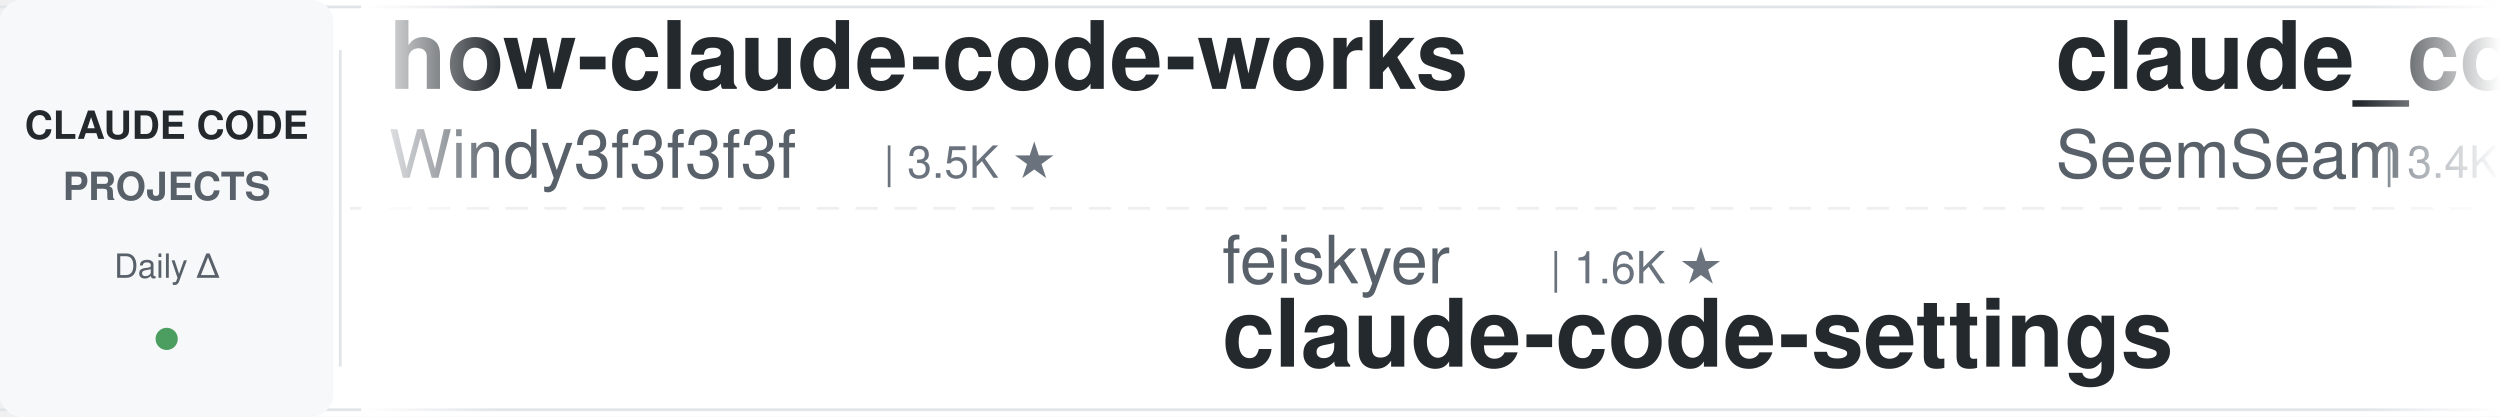
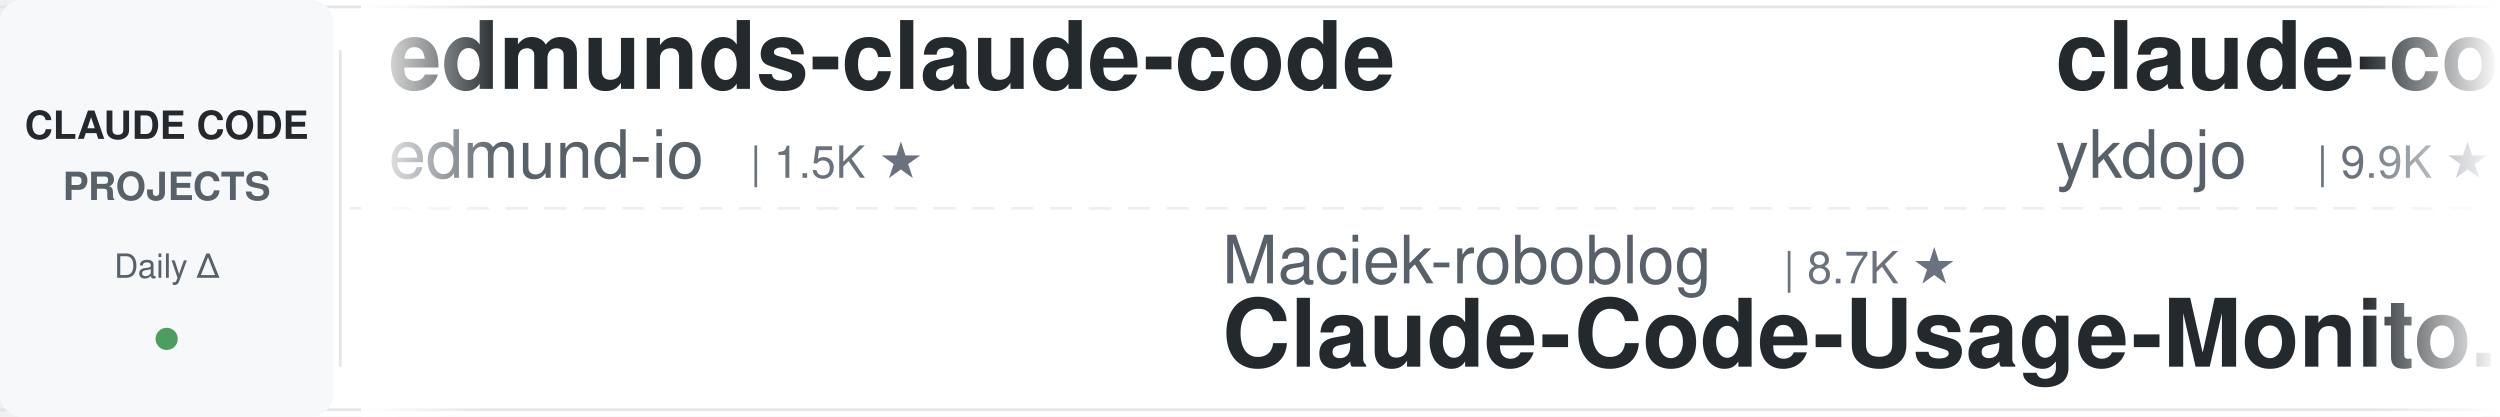
<svg xmlns="http://www.w3.org/2000/svg" width="900" height="150">
  <defs>
    <linearGradient id="leftFade" x1="0%" y1="0%" x2="100%" y2="0%">
      <stop offset="0%" style="stop-color:#ffffff;stop-opacity:1" />
      <stop offset="100%" style="stop-color:#ffffff;stop-opacity:0" />
    </linearGradient>
    <linearGradient id="rightFade" x1="0%" y1="0%" x2="100%" y2="0%">
      <stop offset="0%" style="stop-color:#ffffff;stop-opacity:0" />
      <stop offset="100%" style="stop-color:#ffffff;stop-opacity:1" />
    </linearGradient>
  </defs>
  <rect width="900" height="150" fill="#ffffff" rx="8" />
  <rect x="0" y="2" width="900" height="1" fill="#e1e4e8" />
  <rect x="0" y="147" width="900" height="1" fill="#e1e4e8" />
  <line x1="0" y1="75" x2="900" y2="75" stroke="#e1e4e8" stroke-width="1" stroke-dasharray="8 6" opacity="0.6" />
  <rect x="0" y="0" width="120" height="150" fill="#f6f8fa" rx="8" />
  <text x="60" y="50" font-family="-apple-system, BlinkMacSystemFont, 'Segoe UI', Helvetica, Arial, sans-serif" font-size="14" font-weight="600" fill="#24292e" text-anchor="middle">CLAUDE CODE</text>
  <text x="60" y="72" font-family="-apple-system, BlinkMacSystemFont, 'Segoe UI', Helvetica, Arial, sans-serif" font-size="14" font-weight="600" fill="#586069" text-anchor="middle">PROJECTS</text>
  <text x="60" y="100" font-family="-apple-system, BlinkMacSystemFont, 'Segoe UI', Helvetica, Arial, sans-serif" font-size="12" font-weight="500" fill="#586069" text-anchor="middle">Daily Δ</text>
  <circle cx="60" cy="122" r="4" fill="#22863a" opacity="0.8" />
  <rect x="122" y="18" width="1" height="114" fill="#e1e4e8" />
  <clipPath id="tickerClip">
    <rect x="130" y="0" width="770" height="150" />
  </clipPath>
  <g clip-path="url(#tickerClip)">
    <g id="tickerItems">
      <animateTransform attributeName="transform" attributeType="XML" type="translate" from="0 0" to="-3000 0" dur="54s" repeatCount="indefinite" />
      <g transform="translate(0, 0)">
-         <text x="140" y="32" font-family="-apple-system, BlinkMacSystemFont, 'Segoe UI', Helvetica, Arial, sans-serif" font-size="34" font-weight="600" fill="#24292e">how-claude-code-works</text>
-         <text x="140" y="64" font-family="-apple-system, BlinkMacSystemFont, 'Segoe UI', Helvetica, Arial, sans-serif" font-size="24" font-weight="400" fill="#586069">Windy3f3f3f3f</text>
-         <text x="318" y="64" font-family="-apple-system, BlinkMacSystemFont, 'Segoe UI', Helvetica, Arial, sans-serif" font-size="16" font-weight="500" fill="#6a737d">| 3.5K ★</text>
+         <text x="140" y="32" font-family="-apple-system, BlinkMacSystemFont, 'Segoe UI', Helvetica, Arial, sans-serif" font-size="34" font-weight="600" fill="#24292e">edmunds-claude-code</text>
+         <text x="140" y="64" font-family="-apple-system, BlinkMacSystemFont, 'Segoe UI', Helvetica, Arial, sans-serif" font-size="24" font-weight="400" fill="#586069">edmund-io</text>
+         <text x="270" y="64" font-family="-apple-system, BlinkMacSystemFont, 'Segoe UI', Helvetica, Arial, sans-serif" font-size="16" font-weight="500" fill="#6a737d">| 1.5K ★</text>
      </g>
      <g transform="translate(300, 0)">
-         <text x="140" y="102" font-family="-apple-system, BlinkMacSystemFont, 'Segoe UI', Helvetica, Arial, sans-serif" font-size="24" font-weight="400" fill="#586069">feiskyer</text>
-         <text x="258" y="102" font-family="-apple-system, BlinkMacSystemFont, 'Segoe UI', Helvetica, Arial, sans-serif" font-size="16" font-weight="500" fill="#6a737d">| 1.6K ★</text>
-         <text x="140" y="132" font-family="-apple-system, BlinkMacSystemFont, 'Segoe UI', Helvetica, Arial, sans-serif" font-size="34" font-weight="600" fill="#24292e">claude-code-settings</text>
+         <text x="140" y="102" font-family="-apple-system, BlinkMacSystemFont, 'Segoe UI', Helvetica, Arial, sans-serif" font-size="24" font-weight="400" fill="#586069">Maciek-roboblog</text>
+         <text x="342" y="102" font-family="-apple-system, BlinkMacSystemFont, 'Segoe UI', Helvetica, Arial, sans-serif" font-size="16" font-weight="500" fill="#6a737d">| 8.7K ★</text>
+         <text x="140" y="132" font-family="-apple-system, BlinkMacSystemFont, 'Segoe UI', Helvetica, Arial, sans-serif" font-size="34" font-weight="600" fill="#24292e">Claude-Code-Usage-Monito...</text>
      </g>
      <g transform="translate(600, 0)">
-         <text x="140" y="32" font-family="-apple-system, BlinkMacSystemFont, 'Segoe UI', Helvetica, Arial, sans-serif" font-size="34" font-weight="600" fill="#24292e">claude_codex_bridge</text>
-         <text x="140" y="64" font-family="-apple-system, BlinkMacSystemFont, 'Segoe UI', Helvetica, Arial, sans-serif" font-size="24" font-weight="400" fill="#586069">SeemSeam</text>
-         <text x="258" y="64" font-family="-apple-system, BlinkMacSystemFont, 'Segoe UI', Helvetica, Arial, sans-serif" font-size="16" font-weight="500" fill="#6a737d">| 3.4K ★</text>
+         <text x="140" y="32" font-family="-apple-system, BlinkMacSystemFont, 'Segoe UI', Helvetica, Arial, sans-serif" font-size="34" font-weight="600" fill="#24292e">claude-code-tips</text>
+         <text x="140" y="64" font-family="-apple-system, BlinkMacSystemFont, 'Segoe UI', Helvetica, Arial, sans-serif" font-size="24" font-weight="400" fill="#586069">ykdojo</text>
+         <text x="234" y="64" font-family="-apple-system, BlinkMacSystemFont, 'Segoe UI', Helvetica, Arial, sans-serif" font-size="16" font-weight="500" fill="#6a737d">| 9.9K ★</text>
      </g>
      <g transform="translate(900, 0)">
-         <text x="140" y="102" font-family="-apple-system, BlinkMacSystemFont, 'Segoe UI', Helvetica, Arial, sans-serif" font-size="24" font-weight="400" fill="#586069">hangsman</text>
-         <text x="258" y="102" font-family="-apple-system, BlinkMacSystemFont, 'Segoe UI', Helvetica, Arial, sans-serif" font-size="16" font-weight="500" fill="#6a737d">| 790 ★</text>
-         <text x="140" y="132" font-family="-apple-system, BlinkMacSystemFont, 'Segoe UI', Helvetica, Arial, sans-serif" font-size="34" font-weight="600" fill="#24292e">claude-code-source</text>
+         <text x="140" y="102" font-family="-apple-system, BlinkMacSystemFont, 'Segoe UI', Helvetica, Arial, sans-serif" font-size="24" font-weight="400" fill="#586069">Windy3f3f3f3f</text>
+         <text x="318" y="102" font-family="-apple-system, BlinkMacSystemFont, 'Segoe UI', Helvetica, Arial, sans-serif" font-size="16" font-weight="500" fill="#6a737d">| 3.5K ★</text>
+         <text x="140" y="132" font-family="-apple-system, BlinkMacSystemFont, 'Segoe UI', Helvetica, Arial, sans-serif" font-size="34" font-weight="600" fill="#24292e">how-claude-code-works</text>
      </g>
      <g transform="translate(1200, 0)">
-         <text x="140" y="32" font-family="-apple-system, BlinkMacSystemFont, 'Segoe UI', Helvetica, Arial, sans-serif" font-size="34" font-weight="600" fill="#24292e">claude-code-sub-agents</text>
-         <text x="140" y="64" font-family="-apple-system, BlinkMacSystemFont, 'Segoe UI', Helvetica, Arial, sans-serif" font-size="24" font-weight="400" fill="#586069">lst97</text>
-         <text x="222" y="64" font-family="-apple-system, BlinkMacSystemFont, 'Segoe UI', Helvetica, Arial, sans-serif" font-size="16" font-weight="500" fill="#6a737d">| 1.7K ★</text>
+         <text x="140" y="32" font-family="-apple-system, BlinkMacSystemFont, 'Segoe UI', Helvetica, Arial, sans-serif" font-size="34" font-weight="600" fill="#24292e">Claude-Code-Game-Studios</text>
+         <text x="140" y="64" font-family="-apple-system, BlinkMacSystemFont, 'Segoe UI', Helvetica, Arial, sans-serif" font-size="24" font-weight="400" fill="#586069">Donchitos</text>
+         <text x="270" y="64" font-family="-apple-system, BlinkMacSystemFont, 'Segoe UI', Helvetica, Arial, sans-serif" font-size="16" font-weight="500" fill="#6a737d">| 24.5K ★</text>
      </g>
      <g transform="translate(1500, 0)">
-         <text x="140" y="102" font-family="-apple-system, BlinkMacSystemFont, 'Segoe UI', Helvetica, Arial, sans-serif" font-size="24" font-weight="400" fill="#586069">zebbern</text>
-         <text x="246" y="102" font-family="-apple-system, BlinkMacSystemFont, 'Segoe UI', Helvetica, Arial, sans-serif" font-size="16" font-weight="500" fill="#6a737d">| 4.6K ★</text>
-         <text x="140" y="132" font-family="-apple-system, BlinkMacSystemFont, 'Segoe UI', Helvetica, Arial, sans-serif" font-size="34" font-weight="600" fill="#24292e">claude-code-guide</text>
+         <text x="140" y="102" font-family="-apple-system, BlinkMacSystemFont, 'Segoe UI', Helvetica, Arial, sans-serif" font-size="24" font-weight="400" fill="#586069">kodu-ai</text>
+         <text x="246" y="102" font-family="-apple-system, BlinkMacSystemFont, 'Segoe UI', Helvetica, Arial, sans-serif" font-size="16" font-weight="500" fill="#6a737d">| 5.2K ★</text>
+         <text x="140" y="132" font-family="-apple-system, BlinkMacSystemFont, 'Segoe UI', Helvetica, Arial, sans-serif" font-size="34" font-weight="600" fill="#24292e">claude-coder</text>
      </g>
      <g transform="translate(1800, 0)">
-         <text x="140" y="32" font-family="-apple-system, BlinkMacSystemFont, 'Segoe UI', Helvetica, Arial, sans-serif" font-size="34" font-weight="600" fill="#24292e">claude-code-plugins-plus...</text>
-         <text x="140" y="64" font-family="-apple-system, BlinkMacSystemFont, 'Segoe UI', Helvetica, Arial, sans-serif" font-size="24" font-weight="400" fill="#586069">jeremylongshore</text>
-         <text x="342" y="64" font-family="-apple-system, BlinkMacSystemFont, 'Segoe UI', Helvetica, Arial, sans-serif" font-size="16" font-weight="500" fill="#6a737d">| 2.7K ★</text>
+         <text x="140" y="32" font-family="-apple-system, BlinkMacSystemFont, 'Segoe UI', Helvetica, Arial, sans-serif" font-size="34" font-weight="600" fill="#24292e">claude-code-telegram</text>
+         <text x="140" y="64" font-family="-apple-system, BlinkMacSystemFont, 'Segoe UI', Helvetica, Arial, sans-serif" font-size="24" font-weight="400" fill="#586069">RichardAtCT</text>
+         <text x="294" y="64" font-family="-apple-system, BlinkMacSystemFont, 'Segoe UI', Helvetica, Arial, sans-serif" font-size="16" font-weight="500" fill="#6a737d">| 2.8K ★</text>
      </g>
      <g transform="translate(2100, 0)">
-         <text x="140" y="102" font-family="-apple-system, BlinkMacSystemFont, 'Segoe UI', Helvetica, Arial, sans-serif" font-size="24" font-weight="400" fill="#586069">anthropics</text>
-         <text x="282" y="102" font-family="-apple-system, BlinkMacSystemFont, 'Segoe UI', Helvetica, Arial, sans-serif" font-size="16" font-weight="500" fill="#6a737d">| 956 ★</text>
-         <text x="140" y="132" font-family="-apple-system, BlinkMacSystemFont, 'Segoe UI', Helvetica, Arial, sans-serif" font-size="34" font-weight="600" fill="#24292e">claude-code-base-action</text>
+         <text x="140" y="102" font-family="-apple-system, BlinkMacSystemFont, 'Segoe UI', Helvetica, Arial, sans-serif" font-size="24" font-weight="400" fill="#586069">Pimzino</text>
+         <text x="246" y="102" font-family="-apple-system, BlinkMacSystemFont, 'Segoe UI', Helvetica, Arial, sans-serif" font-size="16" font-weight="500" fill="#6a737d">| 3.9K ★</text>
+         <text x="140" y="132" font-family="-apple-system, BlinkMacSystemFont, 'Segoe UI', Helvetica, Arial, sans-serif" font-size="34" font-weight="600" fill="#24292e">claude-code-spec-workflo...</text>
      </g>
      <g transform="translate(2400, 0)">
-         <text x="140" y="32" font-family="-apple-system, BlinkMacSystemFont, 'Segoe UI', Helvetica, Arial, sans-serif" font-size="34" font-weight="600" fill="#24292e">claude-code-video-toolki...</text>
-         <text x="140" y="64" font-family="-apple-system, BlinkMacSystemFont, 'Segoe UI', Helvetica, Arial, sans-serif" font-size="24" font-weight="400" fill="#586069">digitalsamba</text>
-         <text x="306" y="64" font-family="-apple-system, BlinkMacSystemFont, 'Segoe UI', Helvetica, Arial, sans-serif" font-size="16" font-weight="500" fill="#6a737d">| 2.0K ★</text>
+         <text x="140" y="32" font-family="-apple-system, BlinkMacSystemFont, 'Segoe UI', Helvetica, Arial, sans-serif" font-size="34" font-weight="600" fill="#24292e">claude-code-rust</text>
+         <text x="140" y="64" font-family="-apple-system, BlinkMacSystemFont, 'Segoe UI', Helvetica, Arial, sans-serif" font-size="24" font-weight="400" fill="#586069">lorryjovens-hub</text>
+         <text x="342" y="64" font-family="-apple-system, BlinkMacSystemFont, 'Segoe UI', Helvetica, Arial, sans-serif" font-size="16" font-weight="500" fill="#6a737d">| 1.7K ★</text>
      </g>
      <g transform="translate(2700, 0)">
-         <text x="140" y="102" font-family="-apple-system, BlinkMacSystemFont, 'Segoe UI', Helvetica, Arial, sans-serif" font-size="24" font-weight="400" fill="#586069">ccplugins</text>
-         <text x="270" y="102" font-family="-apple-system, BlinkMacSystemFont, 'Segoe UI', Helvetica, Arial, sans-serif" font-size="16" font-weight="500" fill="#6a737d">| 923 ★</text>
-         <text x="140" y="132" font-family="-apple-system, BlinkMacSystemFont, 'Segoe UI', Helvetica, Arial, sans-serif" font-size="34" font-weight="600" fill="#24292e">awesome-claude-code-plug...</text>
+         <text x="140" y="102" font-family="-apple-system, BlinkMacSystemFont, 'Segoe UI', Helvetica, Arial, sans-serif" font-size="24" font-weight="400" fill="#586069">SeemSeam</text>
+         <text x="258" y="102" font-family="-apple-system, BlinkMacSystemFont, 'Segoe UI', Helvetica, Arial, sans-serif" font-size="16" font-weight="500" fill="#6a737d">| 3.4K ★</text>
+         <text x="140" y="132" font-family="-apple-system, BlinkMacSystemFont, 'Segoe UI', Helvetica, Arial, sans-serif" font-size="34" font-weight="600" fill="#24292e">claude_codex_bridge</text>
      </g>
      <g transform="translate(3000, 0)">
-         <text x="140" y="32" font-family="-apple-system, BlinkMacSystemFont, 'Segoe UI', Helvetica, Arial, sans-serif" font-size="34" font-weight="600" fill="#24292e">how-claude-code-works</text>
-         <text x="140" y="64" font-family="-apple-system, BlinkMacSystemFont, 'Segoe UI', Helvetica, Arial, sans-serif" font-size="24" font-weight="400" fill="#586069">Windy3f3f3f3f</text>
-         <text x="318" y="64" font-family="-apple-system, BlinkMacSystemFont, 'Segoe UI', Helvetica, Arial, sans-serif" font-size="16" font-weight="500" fill="#6a737d">| 3.5K ★</text>
+         <text x="140" y="32" font-family="-apple-system, BlinkMacSystemFont, 'Segoe UI', Helvetica, Arial, sans-serif" font-size="34" font-weight="600" fill="#24292e">edmunds-claude-code</text>
+         <text x="140" y="64" font-family="-apple-system, BlinkMacSystemFont, 'Segoe UI', Helvetica, Arial, sans-serif" font-size="24" font-weight="400" fill="#586069">edmund-io</text>
+         <text x="270" y="64" font-family="-apple-system, BlinkMacSystemFont, 'Segoe UI', Helvetica, Arial, sans-serif" font-size="16" font-weight="500" fill="#6a737d">| 1.5K ★</text>
      </g>
      <g transform="translate(3300, 0)">
-         <text x="140" y="102" font-family="-apple-system, BlinkMacSystemFont, 'Segoe UI', Helvetica, Arial, sans-serif" font-size="24" font-weight="400" fill="#586069">feiskyer</text>
-         <text x="258" y="102" font-family="-apple-system, BlinkMacSystemFont, 'Segoe UI', Helvetica, Arial, sans-serif" font-size="16" font-weight="500" fill="#6a737d">| 1.6K ★</text>
-         <text x="140" y="132" font-family="-apple-system, BlinkMacSystemFont, 'Segoe UI', Helvetica, Arial, sans-serif" font-size="34" font-weight="600" fill="#24292e">claude-code-settings</text>
+         <text x="140" y="102" font-family="-apple-system, BlinkMacSystemFont, 'Segoe UI', Helvetica, Arial, sans-serif" font-size="24" font-weight="400" fill="#586069">Maciek-roboblog</text>
+         <text x="342" y="102" font-family="-apple-system, BlinkMacSystemFont, 'Segoe UI', Helvetica, Arial, sans-serif" font-size="16" font-weight="500" fill="#6a737d">| 8.7K ★</text>
+         <text x="140" y="132" font-family="-apple-system, BlinkMacSystemFont, 'Segoe UI', Helvetica, Arial, sans-serif" font-size="34" font-weight="600" fill="#24292e">Claude-Code-Usage-Monito...</text>
      </g>
      <g transform="translate(3600, 0)">
-         <text x="140" y="32" font-family="-apple-system, BlinkMacSystemFont, 'Segoe UI', Helvetica, Arial, sans-serif" font-size="34" font-weight="600" fill="#24292e">claude_codex_bridge</text>
-         <text x="140" y="64" font-family="-apple-system, BlinkMacSystemFont, 'Segoe UI', Helvetica, Arial, sans-serif" font-size="24" font-weight="400" fill="#586069">SeemSeam</text>
-         <text x="258" y="64" font-family="-apple-system, BlinkMacSystemFont, 'Segoe UI', Helvetica, Arial, sans-serif" font-size="16" font-weight="500" fill="#6a737d">| 3.4K ★</text>
+         <text x="140" y="32" font-family="-apple-system, BlinkMacSystemFont, 'Segoe UI', Helvetica, Arial, sans-serif" font-size="34" font-weight="600" fill="#24292e">claude-code-tips</text>
+         <text x="140" y="64" font-family="-apple-system, BlinkMacSystemFont, 'Segoe UI', Helvetica, Arial, sans-serif" font-size="24" font-weight="400" fill="#586069">ykdojo</text>
+         <text x="234" y="64" font-family="-apple-system, BlinkMacSystemFont, 'Segoe UI', Helvetica, Arial, sans-serif" font-size="16" font-weight="500" fill="#6a737d">| 9.9K ★</text>
      </g>
      <g transform="translate(3900, 0)">
-         <text x="140" y="102" font-family="-apple-system, BlinkMacSystemFont, 'Segoe UI', Helvetica, Arial, sans-serif" font-size="24" font-weight="400" fill="#586069">hangsman</text>
-         <text x="258" y="102" font-family="-apple-system, BlinkMacSystemFont, 'Segoe UI', Helvetica, Arial, sans-serif" font-size="16" font-weight="500" fill="#6a737d">| 790 ★</text>
-         <text x="140" y="132" font-family="-apple-system, BlinkMacSystemFont, 'Segoe UI', Helvetica, Arial, sans-serif" font-size="34" font-weight="600" fill="#24292e">claude-code-source</text>
+         <text x="140" y="102" font-family="-apple-system, BlinkMacSystemFont, 'Segoe UI', Helvetica, Arial, sans-serif" font-size="24" font-weight="400" fill="#586069">Windy3f3f3f3f</text>
+         <text x="318" y="102" font-family="-apple-system, BlinkMacSystemFont, 'Segoe UI', Helvetica, Arial, sans-serif" font-size="16" font-weight="500" fill="#6a737d">| 3.5K ★</text>
+         <text x="140" y="132" font-family="-apple-system, BlinkMacSystemFont, 'Segoe UI', Helvetica, Arial, sans-serif" font-size="34" font-weight="600" fill="#24292e">how-claude-code-works</text>
      </g>
    </g>
  </g>
  <rect x="130" y="0" width="50" height="150" fill="url(#leftFade)" />
  <rect x="850" y="0" width="50" height="150" fill="url(#rightFade)" />
</svg>
